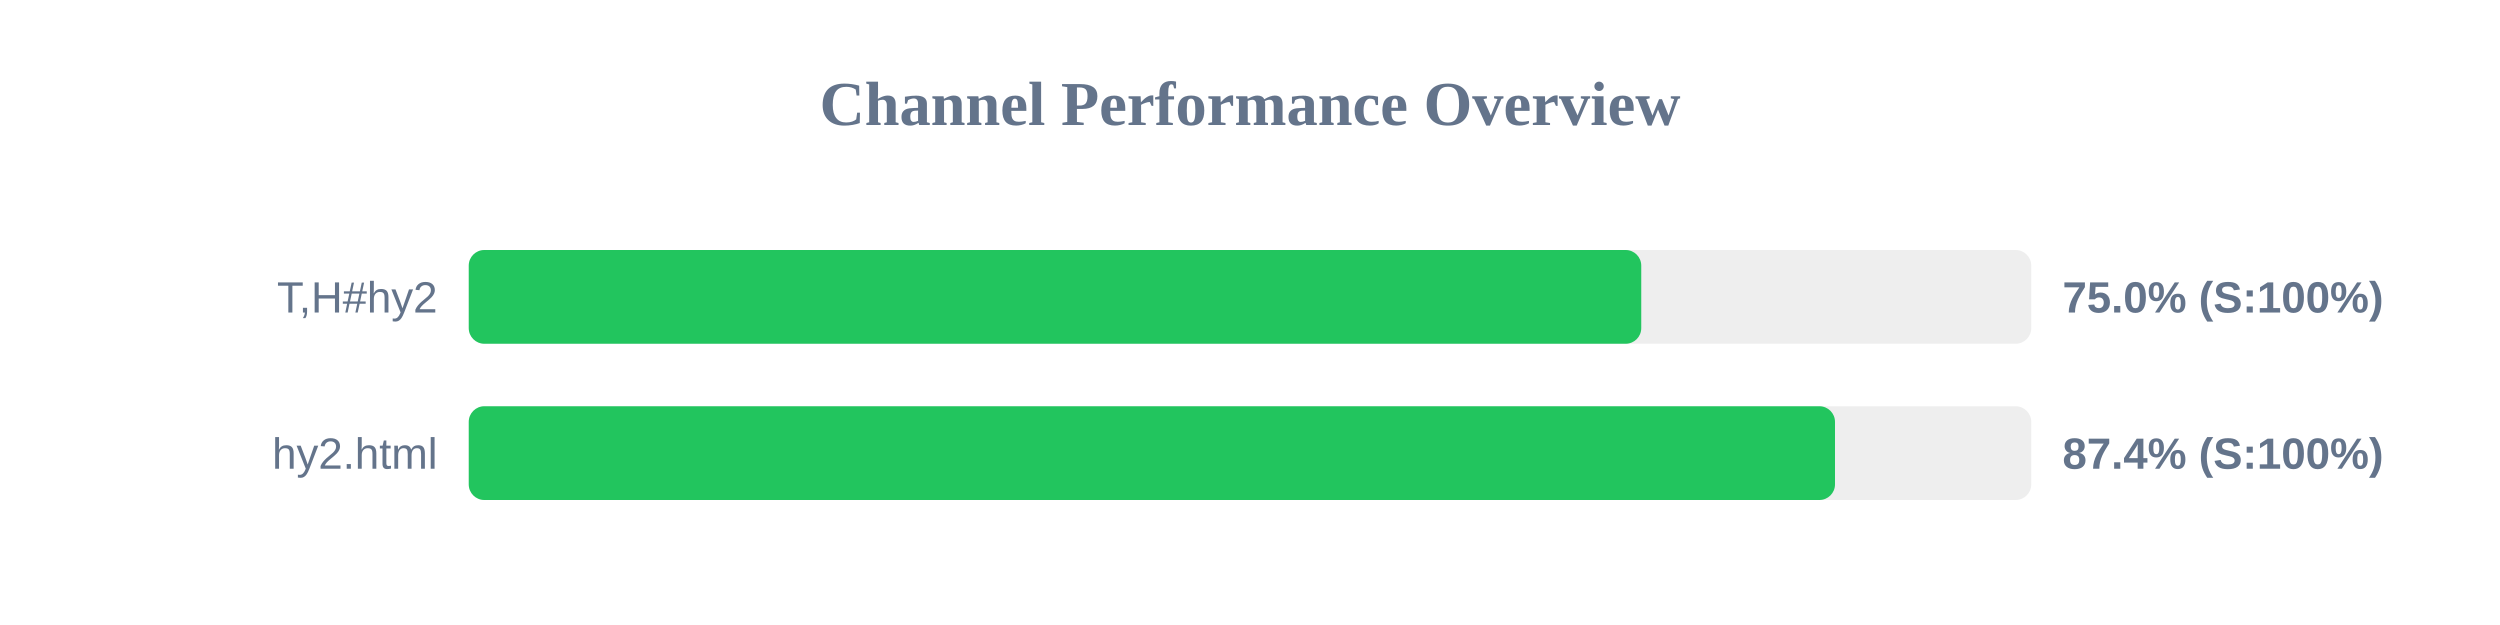
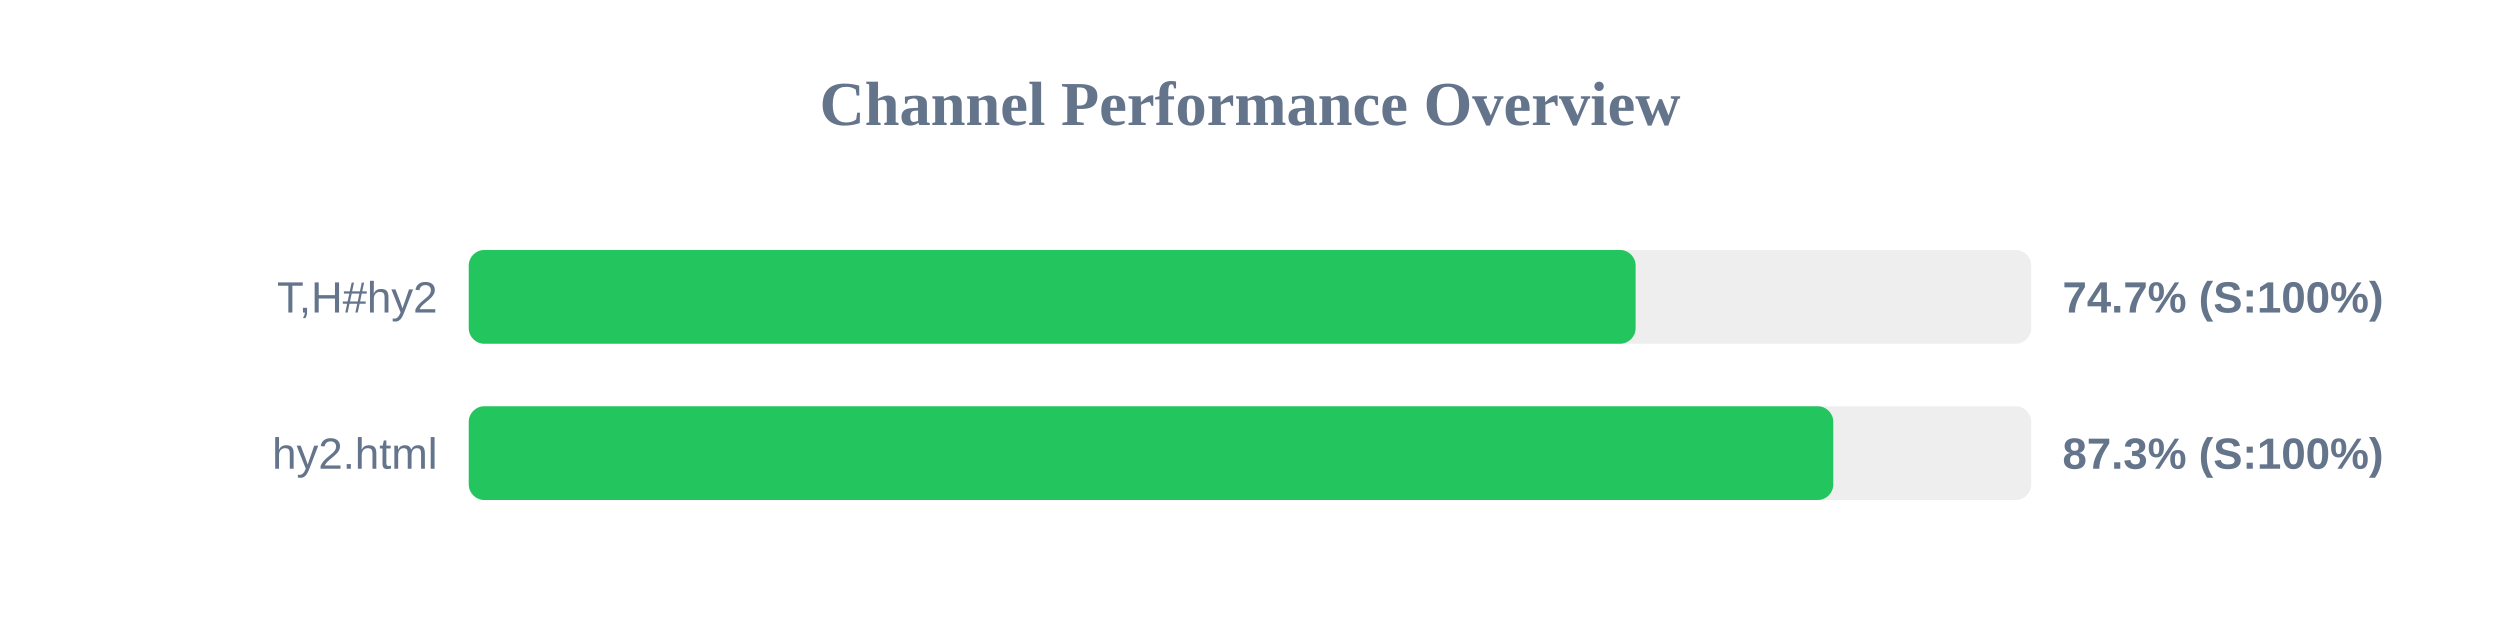
<svg xmlns="http://www.w3.org/2000/svg" width="800" height="200" version="1.1">
  <style>
        .row { font: 14px Arial; fill: #64748b; }
        .score { font: bold 14px Arial; fill: #64748b; }
    </style>
  <text x="400" y="40" text-anchor="middle" font-size="20px" font-weight="bold" fill="#64748b">Channel Performance Overview</text>
  <rect x="150" y="80" width="500" height="30" fill="#eee" rx="5" />
-   <rect x="150" y="80" width="375.2" height="30" fill="#22c55e" rx="5" />
+   <rect x="150" y="80" width="373.4" height="30" fill="#22c55e" rx="5" />
  <text x="140" y="100" text-anchor="end" class="row">T,H#hy2</text>
-   <text x="660" y="100" text-anchor="start" class="score">75.0% (S:100%)</text>
+   <text x="660" y="100" text-anchor="start" class="score">74.7% (S:100%)</text>
  <rect x="150" y="130" width="500" height="30" fill="#eee" rx="5" />
-   <rect x="150" y="130" width="437.2" height="30" fill="#22c55e" rx="5" />
+   <rect x="150" y="130" width="436.65" height="30" fill="#22c55e" rx="5" />
  <text x="140" y="150" text-anchor="end" class="row">hy2.html</text>
-   <text x="660" y="150" text-anchor="start" class="score">87.4% (S:100%)</text>
+   <text x="660" y="150" text-anchor="start" class="score">87.3% (S:100%)</text>
</svg>
